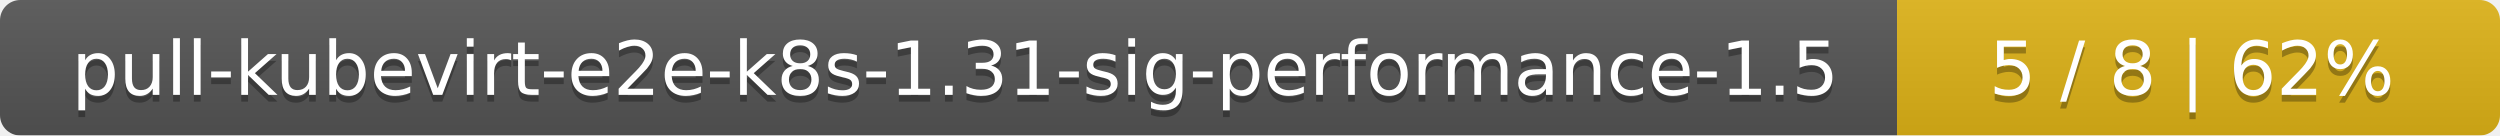
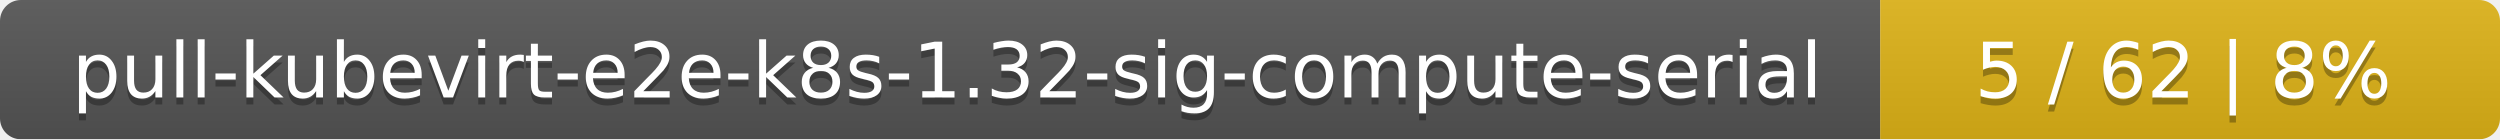
- <svg xmlns="http://www.w3.org/2000/svg" width="369" height="20">
+ <svg xmlns="http://www.w3.org/2000/svg" width="359" height="20">
  <linearGradient id="smooth" x2="0" y2="100%">
    <stop offset="0" stop-color="#bbb" stop-opacity=".1" />
    <stop offset="1" stop-opacity=".1" />
  </linearGradient>
  <mask id="round">
-     <rect width="369" height="20" rx="3" fill="#fff" />
+     <rect width="359" height="20" rx="3" fill="#fff" />
  </mask>
  <g mask="url(#round)">
-     <rect width="280" height="20" fill="#555" />
-     <rect x="280" width="89" height="20" fill="#dfb317" />
-     <rect width="369" height="20" fill="url(#smooth)" />
+     <rect width="270" height="20" fill="#555" />
+     <rect x="270" width="89" height="20" fill="#dfb317" />
+     <rect width="359" height="20" fill="url(#smooth)" />
  </g>
  <g fill="#fff" text-anchor="middle" font-family="DejaVu Sans,Verdana,Geneva,sans-serif" font-size="11">
-     <text x="141" y="15" fill="#010101" fill-opacity=".3">pull-kubevirt-e2e-k8s-1.31-sig-performance-1.5</text>
-     <text x="141" y="14">pull-kubevirt-e2e-k8s-1.31-sig-performance-1.5</text>
-     <text x="323.5" y="15" fill="#010101" fill-opacity=".3">5 / 8    |    62%</text>
-     <text x="323.5" y="14">5 / 8    |    62%</text>
+     <text x="136" y="15" fill="#010101" fill-opacity=".3">pull-kubevirt-e2e-k8s-1.32-sig-compute-serial</text>
+     <text x="136" y="14">pull-kubevirt-e2e-k8s-1.32-sig-compute-serial</text>
+     <text x="313.5" y="15" fill="#010101" fill-opacity=".3">5 / 62    |    8%</text>
+     <text x="313.5" y="14">5 / 62    |    8%</text>
  </g>
</svg>
